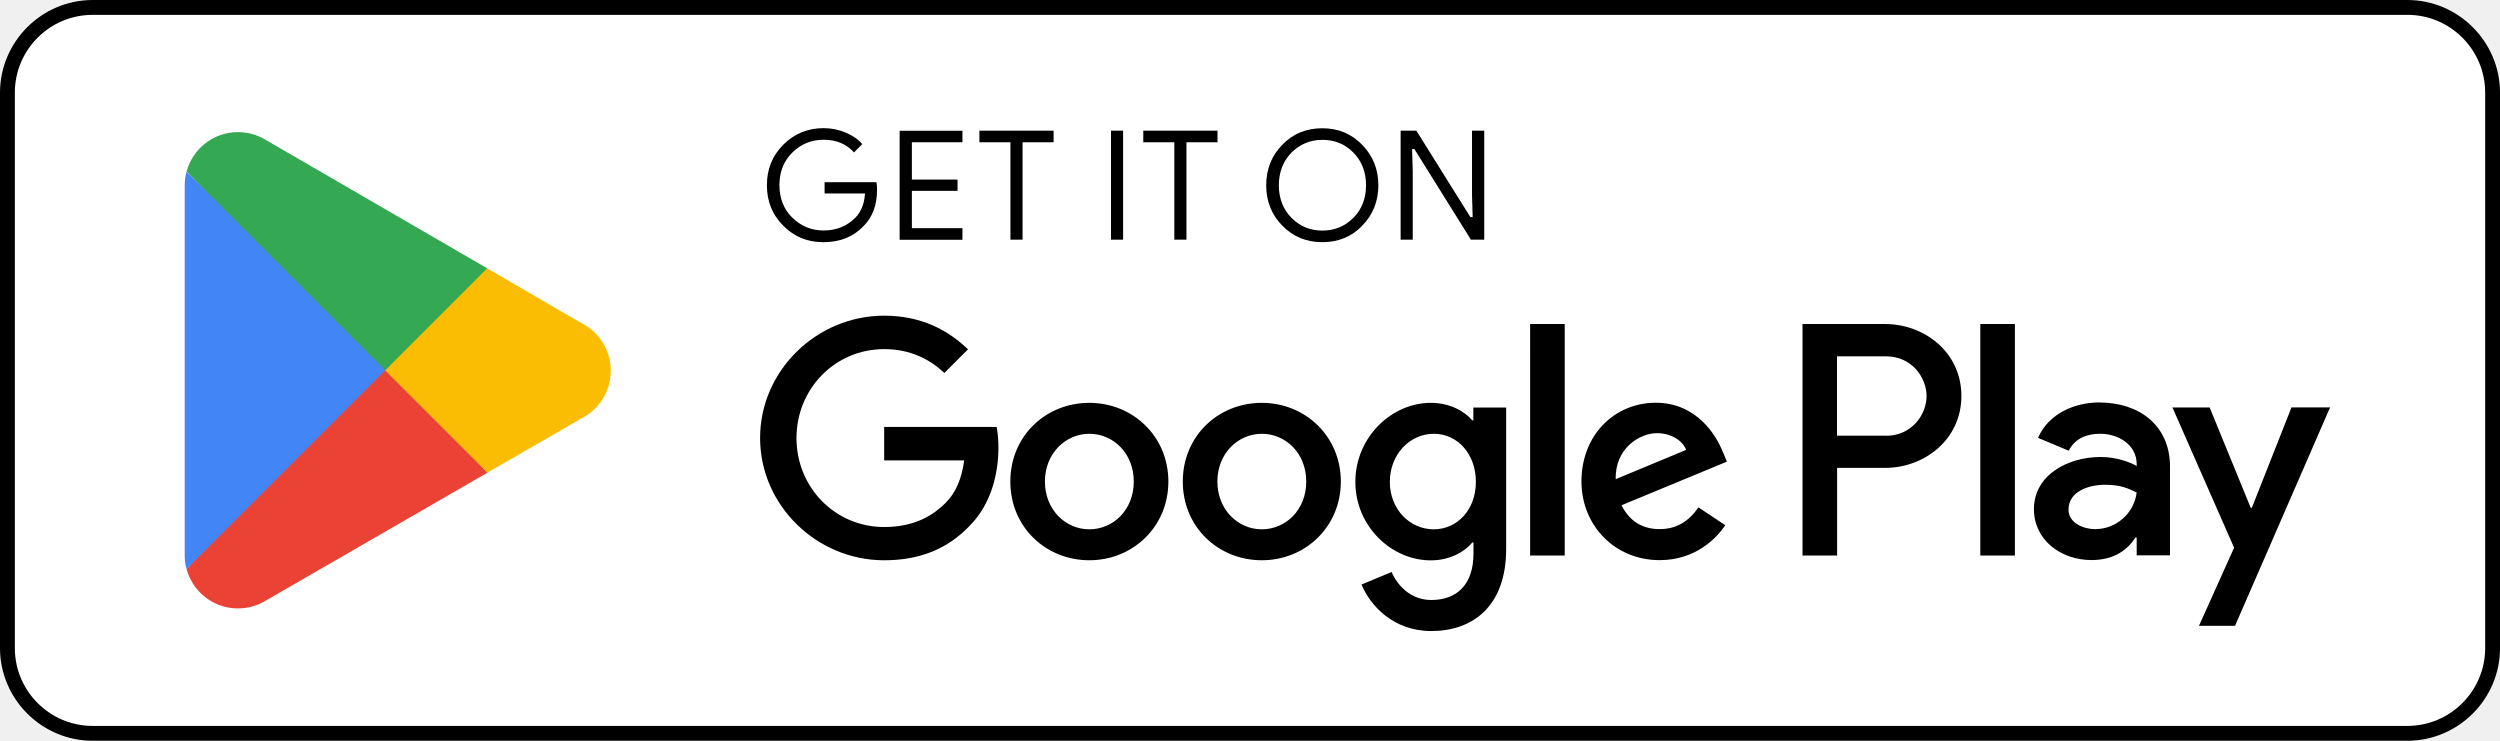
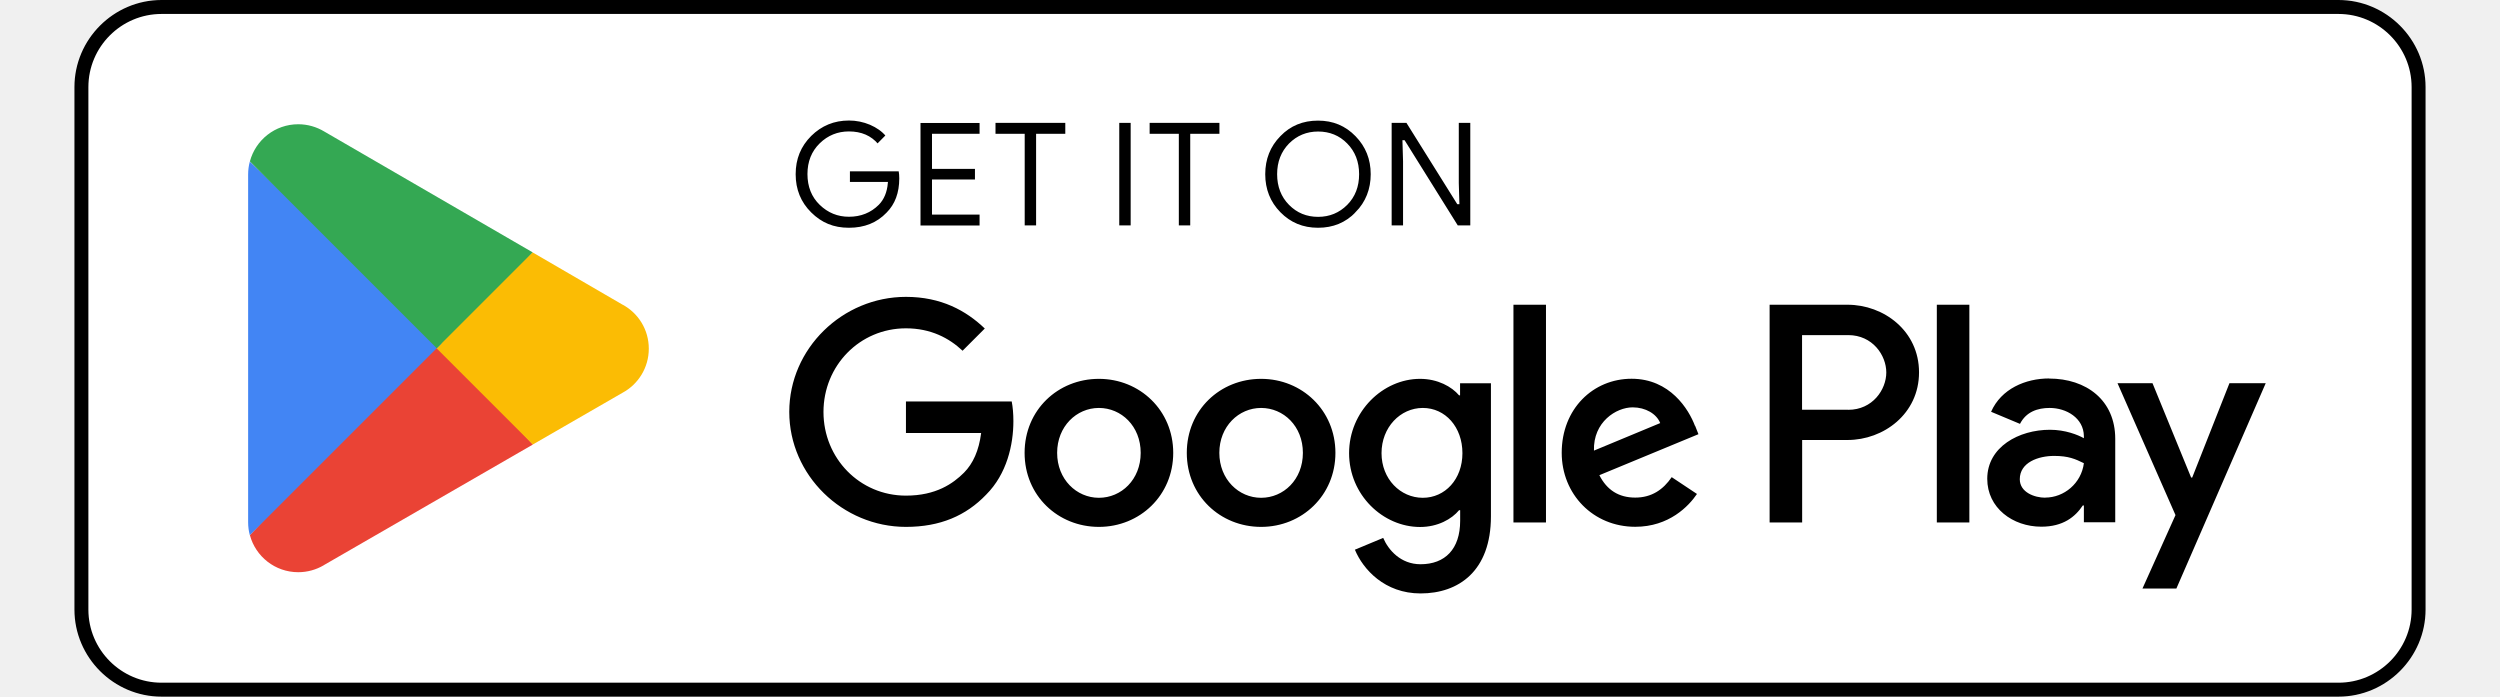
- <svg xmlns="http://www.w3.org/2000/svg" id="artwork" version="1.1" viewBox="0 0 134.996 40" width="134.996" height="40">
-   <defs id="defs1">
-     <style id="style1">
+ <svg xmlns="http://www.w3.org/2000/svg" id="artwork" version="1.1" height="66.6" width="239" viewBox="0 0 238.96 70.87">
+   <defs>
+     <style>
      .st0 {
        fill: #4285f4;
      }

      .st1 {
        fill: #a6a6a6;
      }

      .st2 {
        stroke: #fff;
        stroke-miterlimit: 10;
        stroke-width: .2px;
      }

      .st2, .st3 {
-         fill: #fff;
+         fill: #000;
      }

      .st4 {
        fill: #34a853;
      }

      .st5 {
        fill: #fbbc04;
      }

      .st6 {
        fill: #ea4335;
      }
+ 
+       .st7 {
+         fill: #fff;
+       }
    </style>
  </defs>
-   <rect x="5.9604643e-10" width="134.991" height="40" rx="5.001" ry="5.001" id="rect1" y="0" style="stroke-width:0.564;fill:#ffffff" />
-   <path class="st1" d="m 129.996,0.801 c 2.314,0 4.199,1.885 4.199,4.199 V 34.999 c 0,2.314 -1.885,4.199 -4.199,4.199 H 5.001 c -2.314,0 -4.199,-1.885 -4.199,-4.199 V 5.001 c 0,-2.314 1.885,-4.199 4.199,-4.199 H 129.996 M 129.996,0 H 5.001 C 2.252,0 0,2.252 0,5.001 V 34.999 c 0,2.749 2.252,5.001 5.001,5.001 H 129.996 c 2.749,0 5.001,-2.252 5.001,-5.001 V 5.001 C 134.996,2.252 132.744,0 129.996,0 Z" id="path1" style="stroke-width:0.564;fill:#000000" />
-   <g id="g8" transform="matrix(0.5644137,0,0,0.5644137,0.06208551,0)" style="fill:#000000">
-     <path class="st2" d="m 83.9,18.15 c 0,1.48 -0.44,2.67 -1.32,3.55 -1,1.05 -2.3,1.57 -3.9,1.57 -1.6,0 -2.84,-0.53 -3.91,-1.59 -1.07,-1.06 -1.61,-2.38 -1.61,-3.96 0,-1.58 0.54,-2.89 1.61,-3.96 1.07,-1.06 2.38,-1.6 3.91,-1.6 0.76,0 1.49,0.15 2.18,0.44 0.69,0.3 1.25,0.69 1.66,1.19 l -0.93,0.94 c -0.7,-0.84 -1.67,-1.26 -2.91,-1.26 -1.12,0 -2.09,0.39 -2.9,1.18 -0.81,0.79 -1.22,1.81 -1.22,3.06 0,1.25 0.41,2.28 1.22,3.06 0.82,0.79 1.78,1.18 2.9,1.18 1.19,0 2.18,-0.4 2.97,-1.19 0.51,-0.52 0.81,-1.23 0.89,-2.15 h -3.86 v -1.28 h 5.15 c 0.05,0.28 0.07,0.54 0.07,0.8 z" id="path2" style="fill:#000000" />
-     <path class="st2" d="m 92.07,13.71 h -4.84 v 3.37 h 4.37 v 1.28 h -4.37 v 3.37 h 4.84 v 1.31 H 85.86 V 12.41 h 6.21 v 1.31 0 z" id="path3" style="fill:#000000" />
-     <path class="st2" d="M 97.83,23.03 H 96.46 V 13.71 H 93.49 V 12.4 h 7.3 v 1.31 h -2.97 c 0,0 0,9.32 0,9.32 z" id="path4" style="fill:#000000" />
-     <path class="st2" d="M 106.08,23.03 V 12.4 h 1.36 v 10.63 z" id="path5" style="fill:#000000" />
-     <path class="st2" d="m 113.51,23.03 h -1.37 v -9.32 h -2.97 V 12.4 h 7.3 v 1.31 h -2.97 c 0,0 0,9.32 0,9.32 z" id="path6" style="fill:#000000" />
-     <path class="st2" d="m 130.3,21.66 c -1.05,1.08 -2.34,1.61 -3.9,1.61 -1.56,0 -2.85,-0.54 -3.9,-1.61 -1.05,-1.07 -1.57,-2.39 -1.57,-3.94 0,-1.55 0.52,-2.87 1.57,-3.94 1.04,-1.08 2.34,-1.61 3.9,-1.61 1.56,0 2.84,0.54 3.89,1.62 1.05,1.08 1.57,2.39 1.57,3.93 0,1.54 -0.52,2.87 -1.57,3.94 z m -6.78,-0.89 c 0.79,0.8 1.75,1.19 2.89,1.19 1.14,0 2.1,-0.4 2.89,-1.19 0.79,-0.8 1.18,-1.81 1.18,-3.05 0,-1.24 -0.4,-2.26 -1.18,-3.05 -0.78,-0.8 -1.75,-1.19 -2.89,-1.19 -1.14,0 -2.1,0.4 -2.89,1.19 -0.78,0.8 -1.18,1.81 -1.18,3.05 0,1.24 0.4,2.26 1.18,3.05 z" id="path7" style="fill:#000000" />
-     <path class="st2" d="M 133.79,23.03 V 12.4 h 1.66 l 5.17,8.27 h 0.06 l -0.06,-2.05 V 12.4 h 1.37 v 10.63 h -1.43 l -5.41,-8.67 h -0.06 l 0.06,2.05 v 6.62 h -1.37 v 0 z" id="path8" style="fill:#000000" />
+   <rect id="background" class="st7" x="-.11" width="239.17" height="70.87" rx="8.86" ry="8.86" />
+   <path id="frame" class="st3" d="M230.21,1.42c4.1,0,7.44,3.34,7.44,7.44v53.15c0,4.1-3.34,7.44-7.44,7.44H8.75c-4.1,0-7.44-3.34-7.44-7.44V8.86C1.31,4.76,4.65,1.42,8.75,1.42h221.46M230.21,0H8.75C3.88,0-.11,3.99-.11,8.86v53.15c0,4.87,3.99,8.86,8.86,8.86h221.46c4.87,0,8.86-3.99,8.86-8.86V8.86c0-4.87-3.99-8.86-8.86-8.86h0Z" />
+   <g id="get_it_on">
+     <path class="st2" d="M83.9,18.15c0,1.48-.44,2.67-1.32,3.55-1,1.05-2.3,1.57-3.9,1.57s-2.84-.53-3.91-1.59c-1.07-1.06-1.61-2.38-1.61-3.96s.54-2.89,1.61-3.96c1.07-1.06,2.38-1.6,3.91-1.6.76,0,1.49.15,2.18.44.69.3,1.25.69,1.66,1.19l-.93.94c-.7-.84-1.67-1.26-2.91-1.26-1.12,0-2.09.39-2.9,1.18s-1.22,1.81-1.22,3.06.41,2.28,1.22,3.06c.82.79,1.78,1.18,2.9,1.18,1.19,0,2.18-.4,2.97-1.19.51-.52.81-1.23.89-2.15h-3.86v-1.28h5.15c.05.28.07.54.07.8Z" />
+     <path class="st2" d="M92.07,13.71h-4.84v3.37h4.37v1.28h-4.37v3.37h4.84v1.31h-6.21v-10.63h6.21v1.31h0Z" />
+     <path class="st2" d="M97.83,23.03h-1.37v-9.32h-2.97v-1.31h7.3v1.31h-2.97s0,9.32,0,9.32Z" />
+     <path class="st2" d="M106.08,23.03v-10.63h1.36v10.63h-1.36Z" />
+     <path class="st2" d="M113.51,23.03h-1.37v-9.32h-2.97v-1.31h7.3v1.31h-2.97s0,9.32,0,9.32Z" />
+     <path class="st2" d="M130.3,21.66c-1.05,1.08-2.34,1.61-3.9,1.61s-2.85-.54-3.9-1.61c-1.05-1.07-1.57-2.39-1.57-3.94s.52-2.87,1.57-3.94c1.04-1.08,2.34-1.61,3.9-1.61s2.84.54,3.89,1.62c1.05,1.08,1.57,2.39,1.57,3.93s-.52,2.87-1.57,3.94ZM123.52,20.77c.79.8,1.75,1.19,2.89,1.19s2.1-.4,2.89-1.19c.79-.8,1.18-1.81,1.18-3.05s-.4-2.26-1.18-3.05c-.78-.8-1.75-1.19-2.89-1.19s-2.1.4-2.89,1.19c-.78.8-1.18,1.81-1.18,3.05s.4,2.26,1.18,3.05Z" />
+     <path class="st2" d="M133.79,23.03v-10.63h1.66l5.17,8.27h.06l-.06-2.05v-6.22h1.37v10.63h-1.43l-5.41-8.67h-.06l.06,2.05v6.62h-1.37,0Z" />
  </g>
-   <path class="st3" d="m 68.136,21.753 c -2.354,0 -4.267,1.789 -4.267,4.25 0,2.461 1.919,4.25 4.267,4.25 2.348,0 4.267,-1.806 4.267,-4.25 0,-2.444 -1.919,-4.25 -4.267,-4.25 z m 0,6.829 c -1.287,0 -2.399,-1.061 -2.399,-2.579 0,-1.518 1.112,-2.579 2.399,-2.579 1.287,0 2.399,1.044 2.399,2.579 0,1.535 -1.112,2.579 -2.399,2.579 z m -9.313,-6.829 c -2.354,0 -4.267,1.789 -4.267,4.25 0,2.461 1.919,4.25 4.267,4.25 2.348,0 4.267,-1.806 4.267,-4.25 0,-2.444 -1.919,-4.25 -4.267,-4.25 z m 0,6.829 c -1.287,0 -2.399,-1.061 -2.399,-2.579 0,-1.518 1.112,-2.579 2.399,-2.579 1.287,0 2.399,1.044 2.399,2.579 0,1.535 -1.112,2.579 -2.399,2.579 z m -11.079,-5.526 v 1.806 h 4.318 c -0.13,1.016 -0.468,1.755 -0.982,2.275 -0.626,0.626 -1.609,1.321 -3.336,1.321 -2.658,0 -4.735,-2.145 -4.735,-4.803 0,-2.658 2.077,-4.803 4.735,-4.803 1.434,0 2.483,0.564 3.251,1.287 l 1.276,-1.276 c -1.078,-1.033 -2.512,-1.817 -4.527,-1.817 -3.64,0 -6.7,2.963 -6.7,6.604 0,3.64 3.059,6.604 6.7,6.604 1.964,0 3.449,-0.643 4.606,-1.851 1.191,-1.191 1.563,-2.867 1.563,-4.222 0,-0.418 -0.034,-0.807 -0.096,-1.129 h -6.073 v 0 z m 45.305,1.4 c -0.356,-0.948 -1.434,-2.709 -3.64,-2.709 -2.207,0 -4.013,1.721 -4.013,4.25 0,2.382 1.806,4.25 4.222,4.25 1.947,0 3.076,-1.191 3.545,-1.885 l -1.451,-0.965 c -0.485,0.711 -1.146,1.174 -2.094,1.174 -0.948,0 -1.626,-0.435 -2.06,-1.287 l 5.689,-2.354 -0.192,-0.485 v 0 z m -5.802,1.417 c -0.051,-1.642 1.276,-2.483 2.224,-2.483 0.739,0 1.372,0.373 1.58,0.903 z m -4.623,4.126 H 84.493 V 17.497 h -1.868 z m -3.059,-7.298 h -0.062 c -0.418,-0.497 -1.225,-0.948 -2.241,-0.948 -2.128,0 -4.075,1.868 -4.075,4.267 0,2.399 1.947,4.239 4.075,4.239 1.016,0 1.817,-0.452 2.241,-0.965 h 0.062 v 0.61 c 0,1.626 -0.869,2.495 -2.275,2.495 -1.146,0 -1.851,-0.824 -2.145,-1.513 l -1.626,0.677 c 0.468,1.129 1.71,2.512 3.77,2.512 2.19,0 4.041,-1.287 4.041,-4.431 V 22.006 h -1.772 v 0.694 z m -2.145,5.881 c -1.287,0 -2.371,-1.078 -2.371,-2.562 0,-1.484 1.078,-2.596 2.371,-2.596 1.293,0 2.275,1.095 2.275,2.596 0,1.501 -0.999,2.562 -2.275,2.562 z M 101.803,17.497 h -4.47 v 12.502 h 1.868 v -4.735 h 2.608 c 2.066,0 4.103,-1.496 4.103,-3.883 0,-2.387 -2.032,-3.883 -4.103,-3.883 z m 0.045,6.028 h -2.653 v -4.284 h 2.653 c 1.394,0 2.184,1.157 2.184,2.145 0,0.988 -0.79,2.145 -2.184,2.145 v 0 z m 11.531,-1.795 c -1.349,0 -2.749,0.593 -3.33,1.913 l 1.659,0.694 c 0.356,-0.694 1.01,-0.914 1.705,-0.914 0.965,0 1.947,0.581 1.964,1.609 v 0.13 c -0.339,-0.192 -1.061,-0.485 -1.947,-0.485 -1.784,0 -3.601,0.982 -3.601,2.816 0,1.671 1.462,2.749 3.104,2.749 1.253,0 1.947,-0.564 2.382,-1.219 h 0.062 V 29.987 h 1.8 v -4.792 c 0,-2.218 -1.659,-3.46 -3.799,-3.46 v 0 z m -0.22,6.846 c -0.61,0 -1.462,-0.305 -1.462,-1.061 0,-0.965 1.061,-1.338 1.975,-1.338 0.818,0 1.208,0.175 1.705,0.418 -0.147,1.157 -1.14,1.975 -2.218,1.975 z m 10.577,-6.575 -2.139,5.418 h -0.062 l -2.218,-5.418 h -2.009 l 3.33,7.574 -1.896,4.216 h 1.947 l 5.131,-11.791 h -2.077 z m -16.803,7.998 h 1.868 V 17.497 h -1.868 z" id="path9" style="stroke-width:0.564;fill:#000000" />
-   <g id="g13" transform="matrix(0.5644137,0,0,0.5644137,0.06208551,0)">
-     <path class="st6" d="M 36.6,34.41 17.74,54.43 c 0,0 0,0 0,0.01 0.58,2.17 2.56,3.77 4.92,3.77 0.94,0 1.83,-0.26 2.58,-0.7 L 25.3,57.47 46.53,45.22 36.59,34.4 Z" id="path10" />
-     <path class="st5" d="m 55.68,31 h -0.02 c 0,0 -9.17,-5.33 -9.17,-5.33 l -10.33,9.19 10.36,10.36 9.12,-5.26 c 1.6,-0.86 2.68,-2.55 2.68,-4.49 0,-1.94 -1.07,-3.61 -2.65,-4.47 v 0 z" id="path11" />
-     <path class="st0" d="m 17.73,16.44 c -0.11,0.42 -0.17,0.86 -0.17,1.31 v 35.38 c 0,0.45 0.06,0.89 0.17,1.31 L 37.24,34.93 Z" id="path12" />
-     <path class="st4" d="M 36.74,35.43 46.5,25.67 25.29,13.37 c -0.77,-0.46 -1.67,-0.73 -2.63,-0.73 -2.36,0 -4.34,1.6 -4.92,3.78 v 0 c 0,0 19,19 19,19 v 0 z" id="path13" />
+   <path id="googleplay" class="st3" d="M120.61,38.54c-4.17,0-7.56,3.17-7.56,7.53s3.4,7.53,7.56,7.53,7.56-3.2,7.56-7.53-3.4-7.53-7.56-7.53ZM120.61,50.64c-2.28,0-4.25-1.88-4.25-4.57s1.97-4.57,4.25-4.57,4.25,1.85,4.25,4.57-1.97,4.57-4.25,4.57ZM104.11,38.54c-4.17,0-7.56,3.17-7.56,7.53s3.4,7.53,7.56,7.53,7.56-3.2,7.56-7.53-3.4-7.53-7.56-7.53ZM104.11,50.64c-2.28,0-4.25-1.88-4.25-4.57s1.97-4.57,4.25-4.57,4.25,1.85,4.25,4.57-1.97,4.57-4.25,4.57ZM84.48,40.85v3.2h7.65c-.23,1.8-.83,3.11-1.74,4.03-1.11,1.11-2.85,2.34-5.91,2.34-4.71,0-8.39-3.8-8.39-8.51s3.68-8.51,8.39-8.51c2.54,0,4.4,1,5.76,2.28l2.26-2.26c-1.91-1.83-4.45-3.22-8.02-3.22-6.45,0-11.87,5.25-11.87,11.7s5.42,11.7,11.87,11.7c3.48,0,6.11-1.14,8.16-3.28,2.11-2.11,2.77-5.08,2.77-7.48,0-.74-.06-1.43-.17-2h-10.76,0ZM164.75,43.33c-.63-1.68-2.54-4.8-6.45-4.8s-7.11,3.05-7.11,7.53c0,4.22,3.2,7.53,7.48,7.53,3.45,0,5.45-2.11,6.28-3.34l-2.57-1.71c-.86,1.26-2.03,2.08-3.71,2.08s-2.88-.77-3.65-2.28l10.08-4.17-.34-.86h0ZM154.47,45.84c-.09-2.91,2.26-4.4,3.94-4.4,1.31,0,2.43.66,2.8,1.6l-6.74,2.8ZM146.28,53.15h3.31v-22.15h-3.31v22.15ZM140.86,40.22h-.11c-.74-.88-2.17-1.68-3.97-1.68-3.77,0-7.22,3.31-7.22,7.56s3.45,7.51,7.22,7.51c1.8,0,3.22-.8,3.97-1.71h.11v1.08c0,2.88-1.54,4.42-4.03,4.42-2.03,0-3.28-1.46-3.8-2.68l-2.88,1.2c.83,2,3.03,4.45,6.68,4.45,3.88,0,7.16-2.28,7.16-7.85v-13.53h-3.14v1.23ZM137.06,50.64c-2.28,0-4.2-1.91-4.2-4.54s1.91-4.6,4.2-4.6,4.03,1.94,4.03,4.6-1.77,4.54-4.03,4.54ZM180.26,31h-7.92v22.15h3.31v-8.39h4.62c3.66,0,7.27-2.65,7.27-6.88s-3.6-6.88-7.27-6.88ZM180.34,41.68h-4.7v-7.59h4.7c2.47,0,3.87,2.05,3.87,3.8s-1.4,3.8-3.87,3.8h0ZM200.77,38.5c-2.39,0-4.87,1.05-5.9,3.39l2.94,1.23c.63-1.23,1.79-1.62,3.02-1.62,1.71,0,3.45,1.03,3.48,2.85v.23c-.6-.34-1.88-.86-3.45-.86-3.16,0-6.38,1.74-6.38,4.99,0,2.96,2.59,4.87,5.5,4.87,2.22,0,3.45-1,4.22-2.16h.11v1.71h3.19v-8.49c0-3.93-2.94-6.13-6.73-6.13h0ZM200.38,50.63c-1.08,0-2.59-.54-2.59-1.88,0-1.71,1.88-2.37,3.5-2.37,1.45,0,2.14.31,3.02.74-.26,2.05-2.02,3.5-3.93,3.5ZM219.12,38.98l-3.79,9.6h-.11l-3.93-9.6h-3.56l5.9,13.42-3.36,7.47h3.45l9.09-20.89h-3.68ZM189.35,53.15h3.31v-22.15h-3.31v22.15Z" />
+   <g id="logo">
+     <path class="st6" d="M36.6,34.41l-18.86,20.02s0,0,0,.01c.58,2.17,2.56,3.77,4.92,3.77.94,0,1.83-.26,2.58-.7l.06-.04,21.23-12.25-9.94-10.82Z" />
+     <path class="st5" d="M55.68,31h-.02s-9.17-5.33-9.17-5.33l-10.33,9.19,10.36,10.36,9.12-5.26c1.6-.86,2.68-2.55,2.68-4.49s-1.07-3.61-2.65-4.47h0Z" />
+     <path class="st0" d="M17.73,16.44c-.11.42-.17.86-.17,1.31v35.38c0,.45.06.89.17,1.31l19.51-19.51-19.51-18.49Z" />
+     <path class="st4" d="M36.74,35.43l9.76-9.76-21.21-12.3c-.77-.46-1.67-.73-2.63-.73-2.36,0-4.34,1.6-4.92,3.78h0s19,19,19,19h0Z" />
  </g>
</svg>
